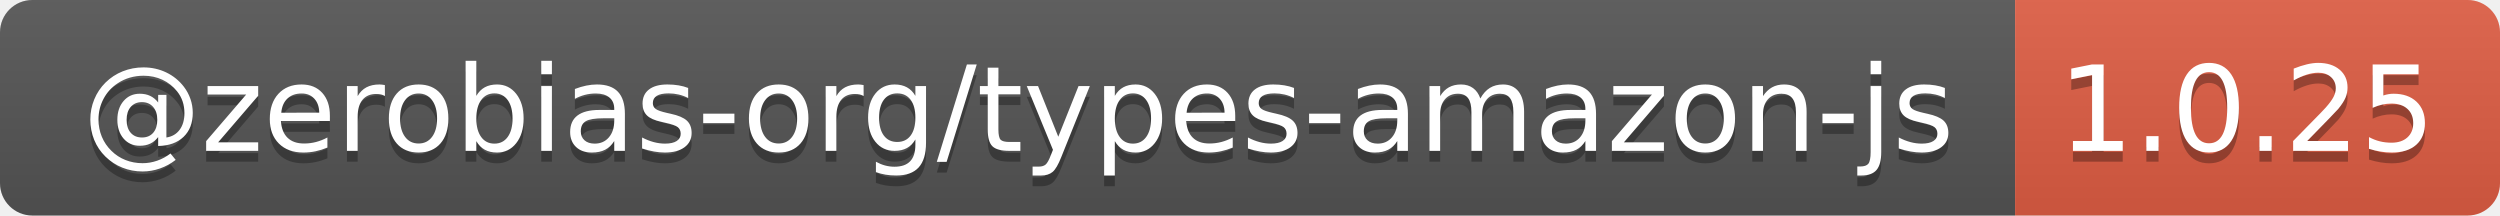
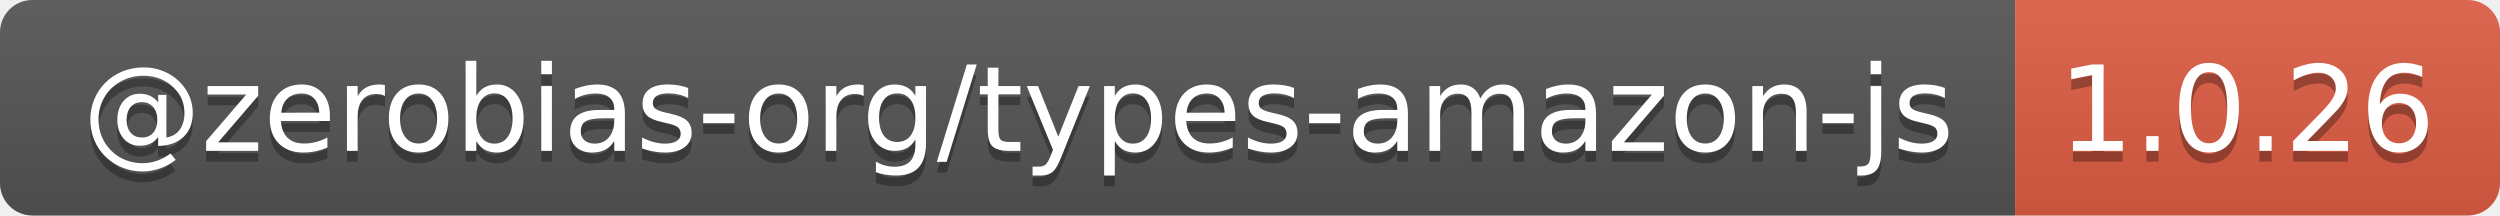
- <svg xmlns="http://www.w3.org/2000/svg" width="232" height="20" role="img" aria-label="@zerobias-org/types-amazon-js: 1.0.25">
+ <svg xmlns="http://www.w3.org/2000/svg" width="232" height="20" role="img" aria-label="@zerobias-org/types-amazon-js: 1.0.26">
  <linearGradient id="s" x2="0" y2="100%">
    <stop offset="0" stop-color="#bbb" stop-opacity=".1" />
    <stop offset="1" stop-opacity=".1" />
  </linearGradient>
  <clipPath id="r">
    <rect width="232" height="20" rx="3" fill="#fff" />
  </clipPath>
  <g clip-path="url(#r)">
    <rect width="187" height="20" fill="#555" />
    <rect x="187" width="45" height="20" fill="#e05d44" />
    <rect width="232" height="20" fill="url(#s)" />
  </g>
  <g fill="#fff" text-anchor="middle" font-family="Verdana,Geneva,DejaVu Sans,sans-serif" text-rendering="geometricPrecision" font-size="110">
    <text aria-hidden="true" x="945" y="150" fill="#010101" fill-opacity=".3" transform="scale(.1)" textLength="1770">@zerobias-org/types-amazon-js</text>
    <text x="945" y="140" transform="scale(.1)" fill="#fff" textLength="1770">@zerobias-org/types-amazon-js</text>
-     <text aria-hidden="true" x="2085" y="150" fill="#010101" fill-opacity=".3" transform="scale(.1)" textLength="350">1.0.25</text>
-     <text x="2085" y="140" transform="scale(.1)" fill="#fff" textLength="350">1.0.25</text>
+     <text aria-hidden="true" x="2085" y="150" fill="#010101" fill-opacity=".3" transform="scale(.1)" textLength="350">1.0.26</text>
+     <text x="2085" y="140" transform="scale(.1)" fill="#fff" textLength="350">1.0.26</text>
  </g>
</svg>
